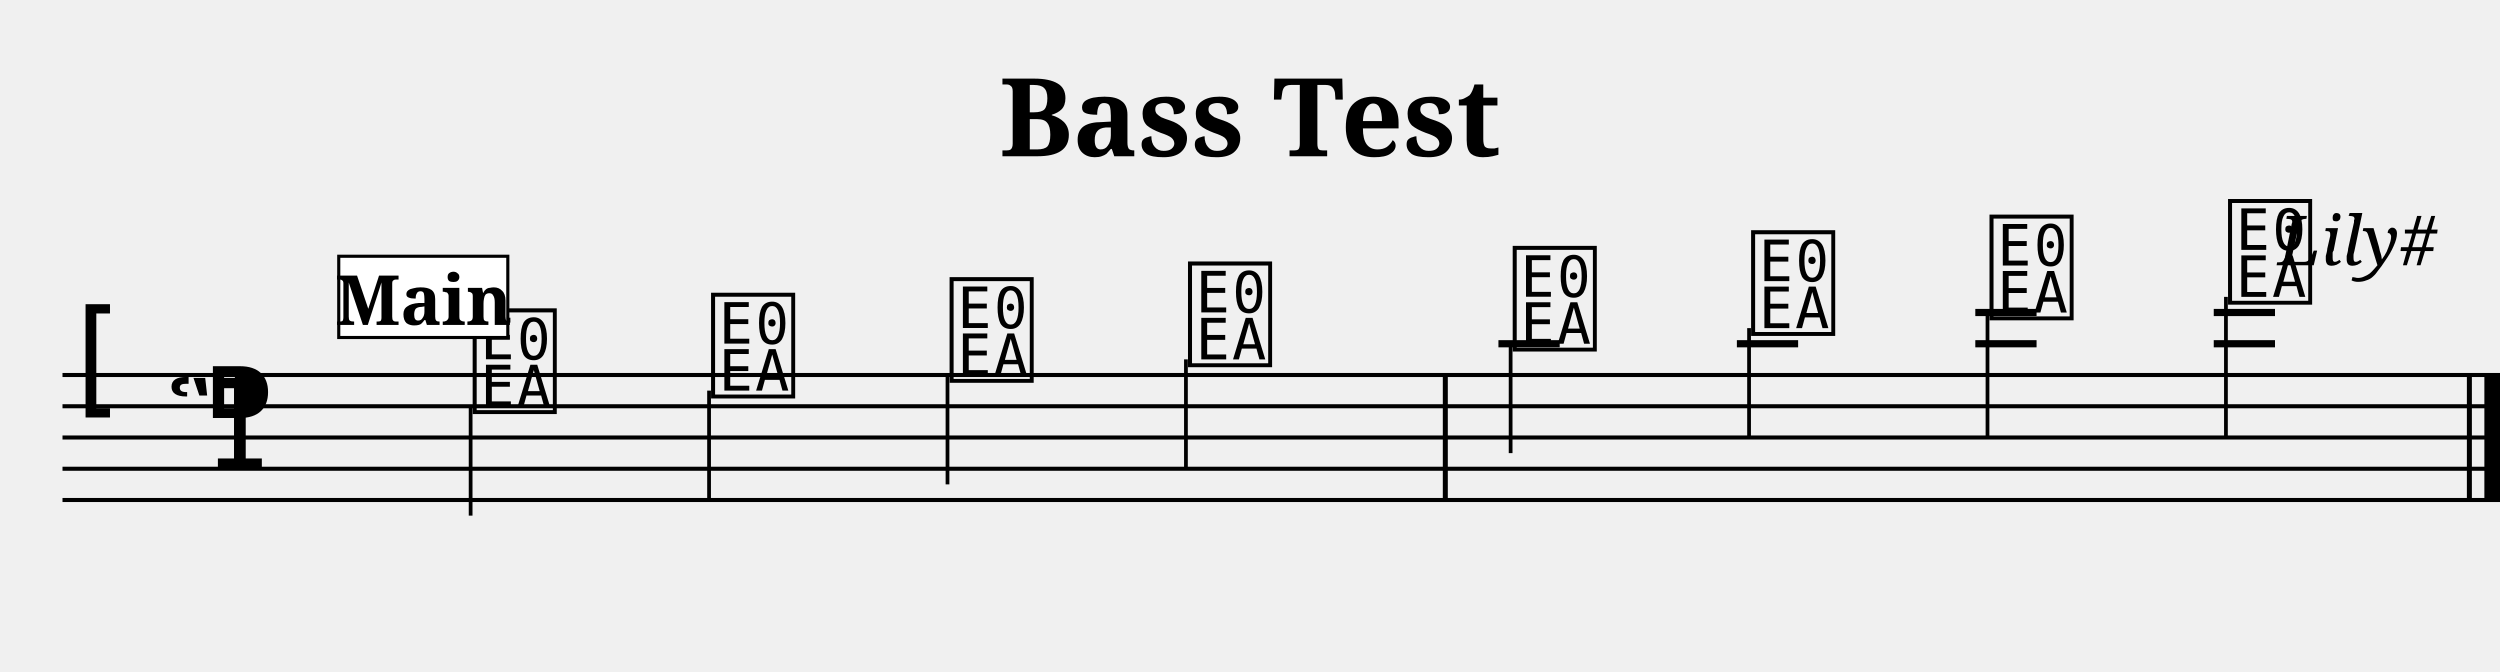
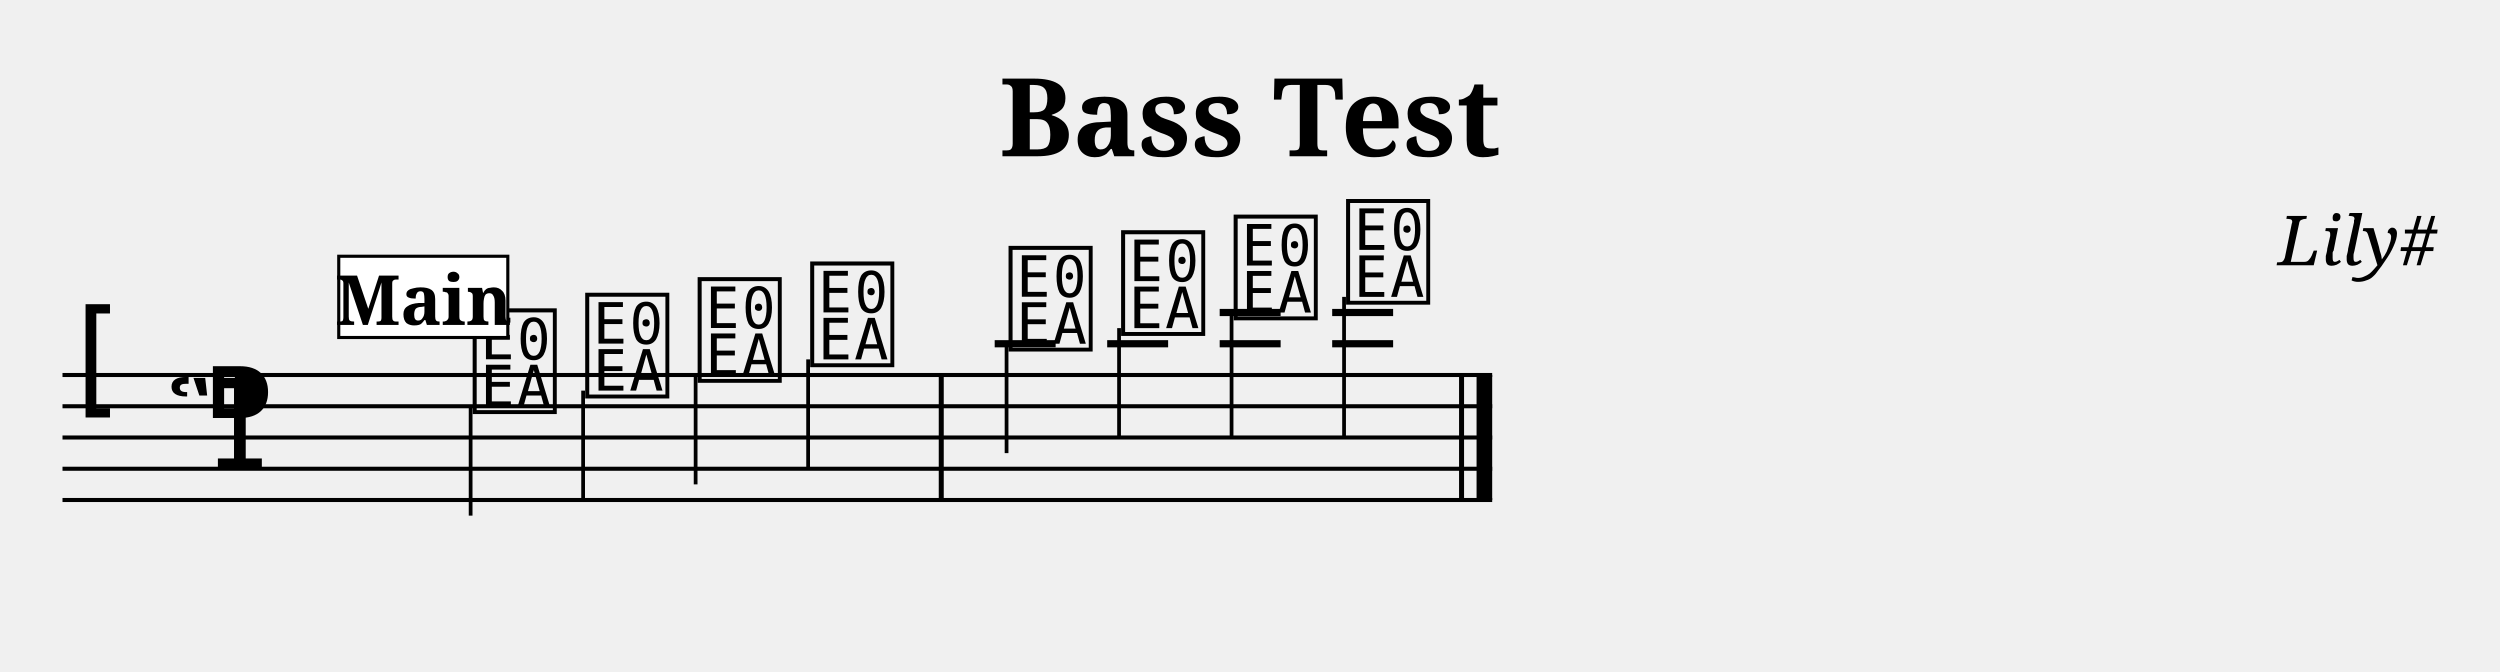
<svg xmlns="http://www.w3.org/2000/svg" width="800.0" height="215.0" viewBox="0 0 80.00 21.50">
  <style>
  @font-face { font-family: 'Emmentaler'; src: local('Emmentaler'); }
  .music { font-family: 'Emmentaler', serif; }
</style>
  <text x="40.00" y="5.00" font-size="3.49" font-family="serif" font-weight="bold" text-anchor="middle">Bass Test</text>
  <text x="78.00" y="8.49" font-size="2.20" font-family="serif" font-style="italic" text-anchor="end">Lily#</text>
  <g transform="translate(2.00,0.00) scale(1,1)">
-     <line x1="0.00" y1="12.00" x2="78.00" y2="12.00" stroke="#000000" stroke-width="0.130" />
-     <line x1="0.00" y1="13.00" x2="78.00" y2="13.00" stroke="#000000" stroke-width="0.130" />
-     <line x1="0.00" y1="14.00" x2="78.00" y2="14.00" stroke="#000000" stroke-width="0.130" />
-     <line x1="0.00" y1="15.00" x2="78.00" y2="15.00" stroke="#000000" stroke-width="0.130" />
-     <line x1="0.00" y1="16.00" x2="78.00" y2="16.00" stroke="#000000" stroke-width="0.130" />
+     <line x1="0.00" y1="12.00" x2="45.75" y2="12.00" stroke="#000000" stroke-width="0.130" />
+     <line x1="0.00" y1="13.00" x2="45.75" y2="13.00" stroke="#000000" stroke-width="0.130" />
+     <line x1="0.00" y1="14.00" x2="45.75" y2="14.00" stroke="#000000" stroke-width="0.130" />
+     <line x1="0.00" y1="15.00" x2="45.75" y2="15.00" stroke="#000000" stroke-width="0.130" />
+     <line x1="0.00" y1="16.00" x2="45.75" y2="16.00" stroke="#000000" stroke-width="0.130" />
    <text class="music" x="0.30" y="13.00" font-size="4.00"></text>
    <text class="music" x="3.30" y="15.00" font-size="4.00"></text>
    <text class="music" x="4.50" y="14.00" font-size="4.00"></text>
    <text class="music" x="13.00" y="13.00" font-size="4.00" data-pos="147"></text>
    <line x1="13.06" y1="13.00" x2="13.06" y2="16.50" stroke="#000000" stroke-width="0.120" />
-     <text class="music" x="20.63" y="12.50" font-size="4.00" data-pos="152"></text>
-     <line x1="20.69" y1="12.50" x2="20.69" y2="16.00" stroke="#000000" stroke-width="0.120" />
-     <text class="music" x="28.26" y="12.00" font-size="4.00" data-pos="154"></text>
-     <line x1="28.32" y1="12.00" x2="28.32" y2="15.50" stroke="#000000" stroke-width="0.120" />
-     <text class="music" x="35.89" y="11.50" font-size="4.00" data-pos="156"></text>
-     <line x1="35.95" y1="11.50" x2="35.95" y2="15.00" stroke="#000000" stroke-width="0.120" />
-     <text class="music" x="46.28" y="11.00" font-size="4.00" data-pos="162"></text>
-     <line x1="46.34" y1="11.00" x2="46.34" y2="14.50" stroke="#000000" stroke-width="0.120" />
-     <text class="music" x="53.91" y="10.50" font-size="4.00" data-pos="165"></text>
-     <line x1="53.97" y1="10.50" x2="53.97" y2="14.00" stroke="#000000" stroke-width="0.120" />
-     <text class="music" x="61.54" y="10.00" font-size="4.00" data-pos="167"></text>
-     <line x1="61.60" y1="10.00" x2="61.60" y2="14.00" stroke="#000000" stroke-width="0.120" />
-     <text class="music" x="69.17" y="9.50" font-size="4.00" data-pos="169"></text>
-     <line x1="69.23" y1="9.50" x2="69.23" y2="14.00" stroke="#000000" stroke-width="0.120" />
-     <line x1="45.95" y1="11.00" x2="47.91" y2="11.00" stroke="#000000" stroke-width="0.230" />
-     <line x1="53.58" y1="11.00" x2="55.54" y2="11.00" stroke="#000000" stroke-width="0.230" />
-     <line x1="61.21" y1="11.00" x2="63.17" y2="11.00" stroke="#000000" stroke-width="0.230" />
-     <line x1="61.21" y1="10.00" x2="63.17" y2="10.00" stroke="#000000" stroke-width="0.230" />
-     <line x1="68.84" y1="11.00" x2="70.80" y2="11.00" stroke="#000000" stroke-width="0.230" />
-     <line x1="68.84" y1="10.00" x2="70.80" y2="10.00" stroke="#000000" stroke-width="0.230" />
-     <rect x="44.17" y="12.00" width="0.16" height="4.00" fill="#000000" />
-     <rect x="76.94" y="12.00" width="0.16" height="4.00" fill="#000000" />
-     <rect x="77.50" y="12.00" width="0.50" height="4.00" fill="#000000" />
+     <text class="music" x="16.60" y="12.50" font-size="4.00" data-pos="152"></text>
+     <line x1="16.66" y1="12.50" x2="16.66" y2="16.00" stroke="#000000" stroke-width="0.120" />
+     <text class="music" x="20.20" y="12.00" font-size="4.00" data-pos="154"></text>
+     <line x1="20.26" y1="12.00" x2="20.26" y2="15.50" stroke="#000000" stroke-width="0.120" />
+     <text class="music" x="23.80" y="11.50" font-size="4.00" data-pos="156"></text>
+     <line x1="23.86" y1="11.50" x2="23.86" y2="15.00" stroke="#000000" stroke-width="0.120" />
+     <text class="music" x="30.15" y="11.00" font-size="4.00" data-pos="162"></text>
+     <line x1="30.21" y1="11.00" x2="30.21" y2="14.50" stroke="#000000" stroke-width="0.120" />
+     <text class="music" x="33.75" y="10.50" font-size="4.00" data-pos="165"></text>
+     <line x1="33.81" y1="10.50" x2="33.81" y2="14.00" stroke="#000000" stroke-width="0.120" />
+     <text class="music" x="37.35" y="10.00" font-size="4.00" data-pos="167"></text>
+     <line x1="37.41" y1="10.00" x2="37.41" y2="14.00" stroke="#000000" stroke-width="0.120" />
+     <text class="music" x="40.95" y="9.50" font-size="4.00" data-pos="169"></text>
+     <line x1="41.01" y1="9.50" x2="41.01" y2="14.00" stroke="#000000" stroke-width="0.120" />
+     <line x1="29.83" y1="11.00" x2="31.78" y2="11.00" stroke="#000000" stroke-width="0.230" />
+     <line x1="33.43" y1="11.00" x2="35.38" y2="11.00" stroke="#000000" stroke-width="0.230" />
+     <line x1="37.03" y1="11.00" x2="38.98" y2="11.00" stroke="#000000" stroke-width="0.230" />
+     <line x1="37.03" y1="10.00" x2="38.98" y2="10.00" stroke="#000000" stroke-width="0.230" />
+     <line x1="40.63" y1="11.00" x2="42.58" y2="11.00" stroke="#000000" stroke-width="0.230" />
+     <line x1="40.63" y1="10.00" x2="42.58" y2="10.00" stroke="#000000" stroke-width="0.230" />
+     <rect x="28.04" y="12.00" width="0.16" height="4.00" fill="#000000" />
+     <rect x="44.69" y="12.00" width="0.16" height="4.00" fill="#000000" />
+     <rect x="45.25" y="12.00" width="0.50" height="4.00" fill="#000000" />
    <rect x="8.84" y="8.20" width="5.41" height="2.60" fill="#FFFFFF" stroke="#000000" stroke-width="0.100" data-pos="0" />
    <text x="11.55" y="10.40" font-size="2.20" font-family="serif" font-weight="bold" text-anchor="middle" fill="#000000" data-pos="0">Main</text>
  </g>
</svg>
